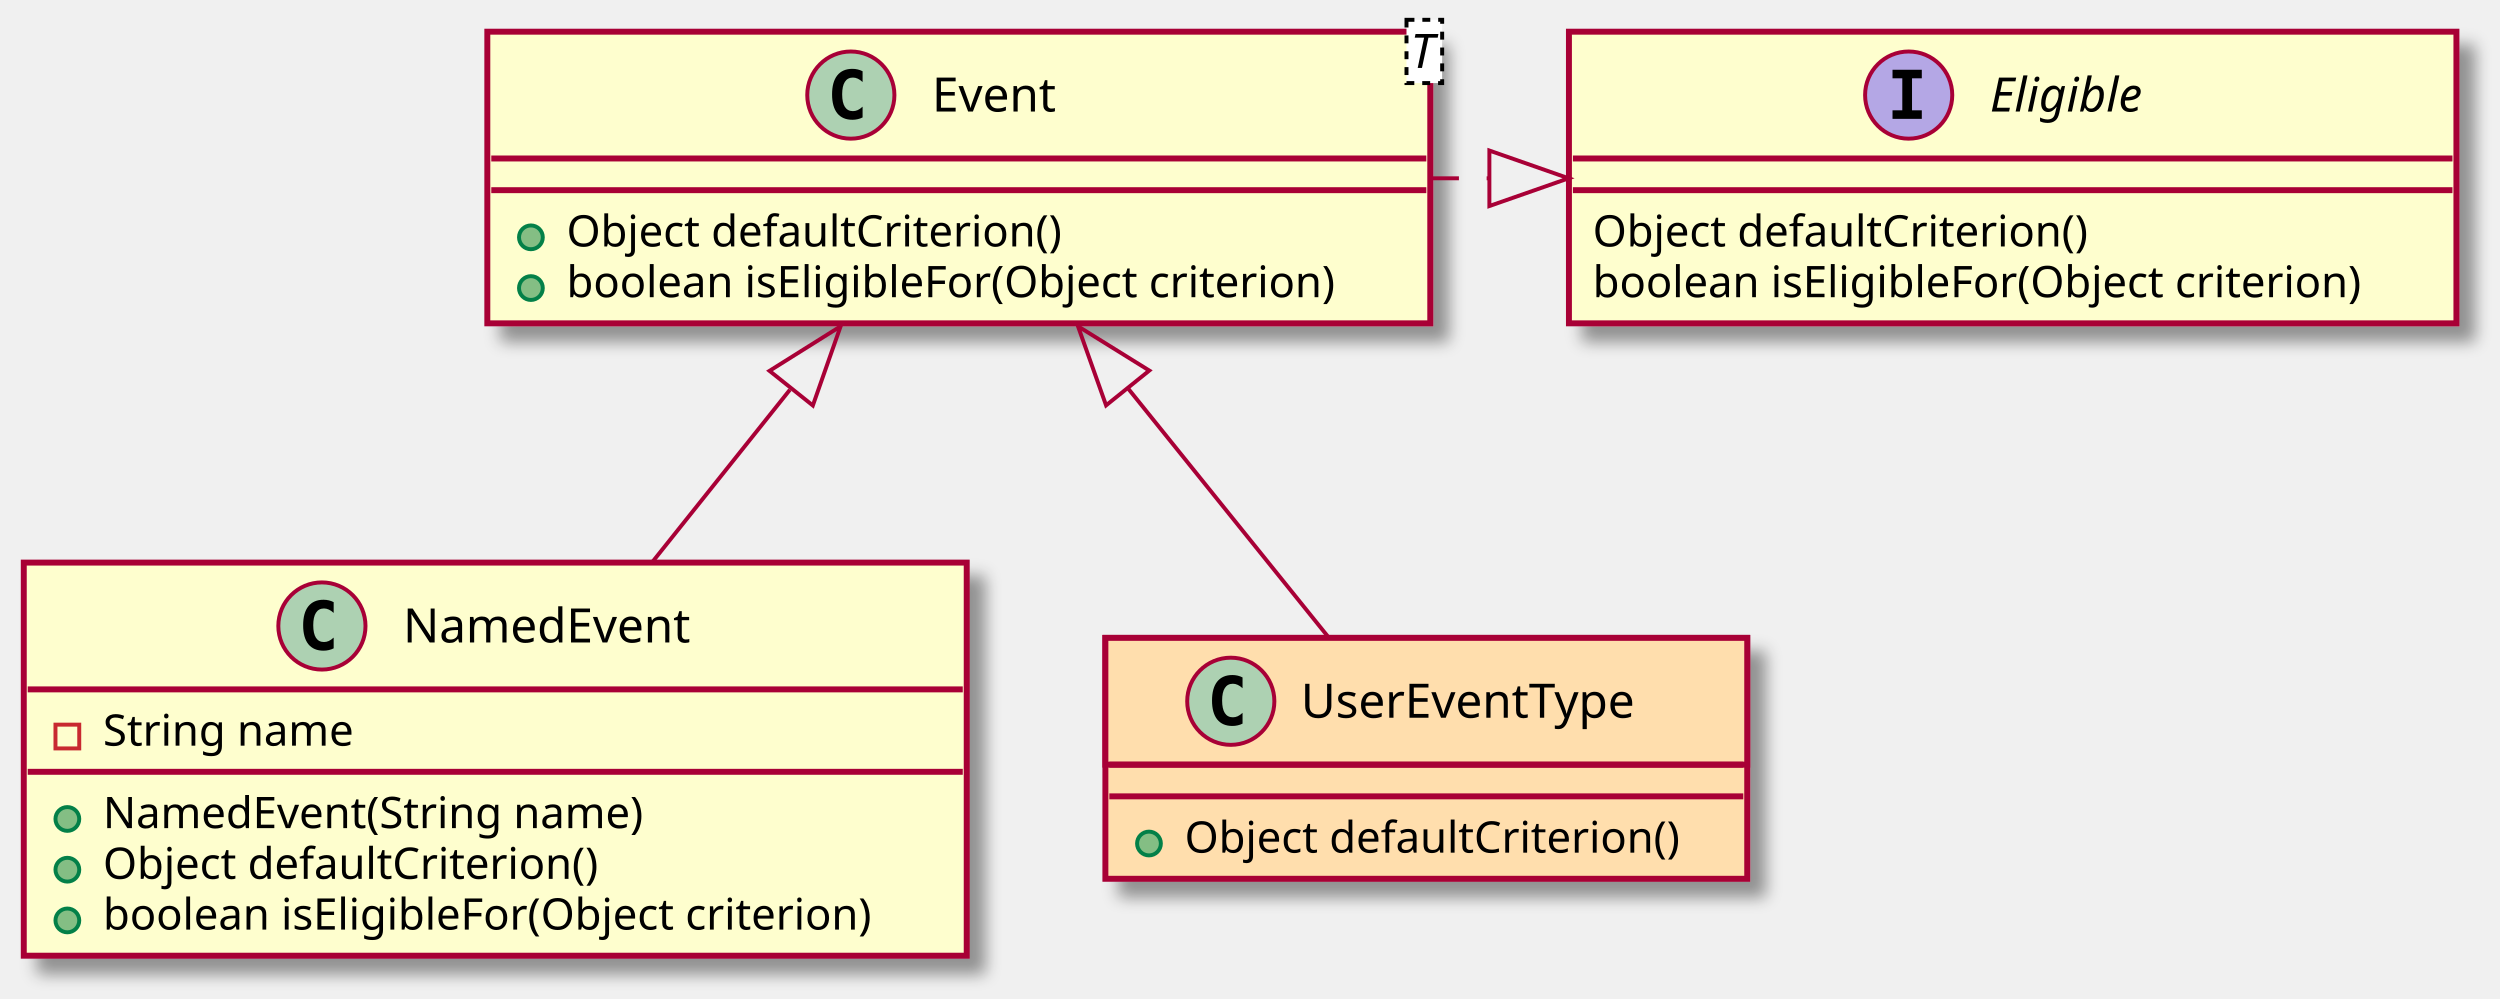
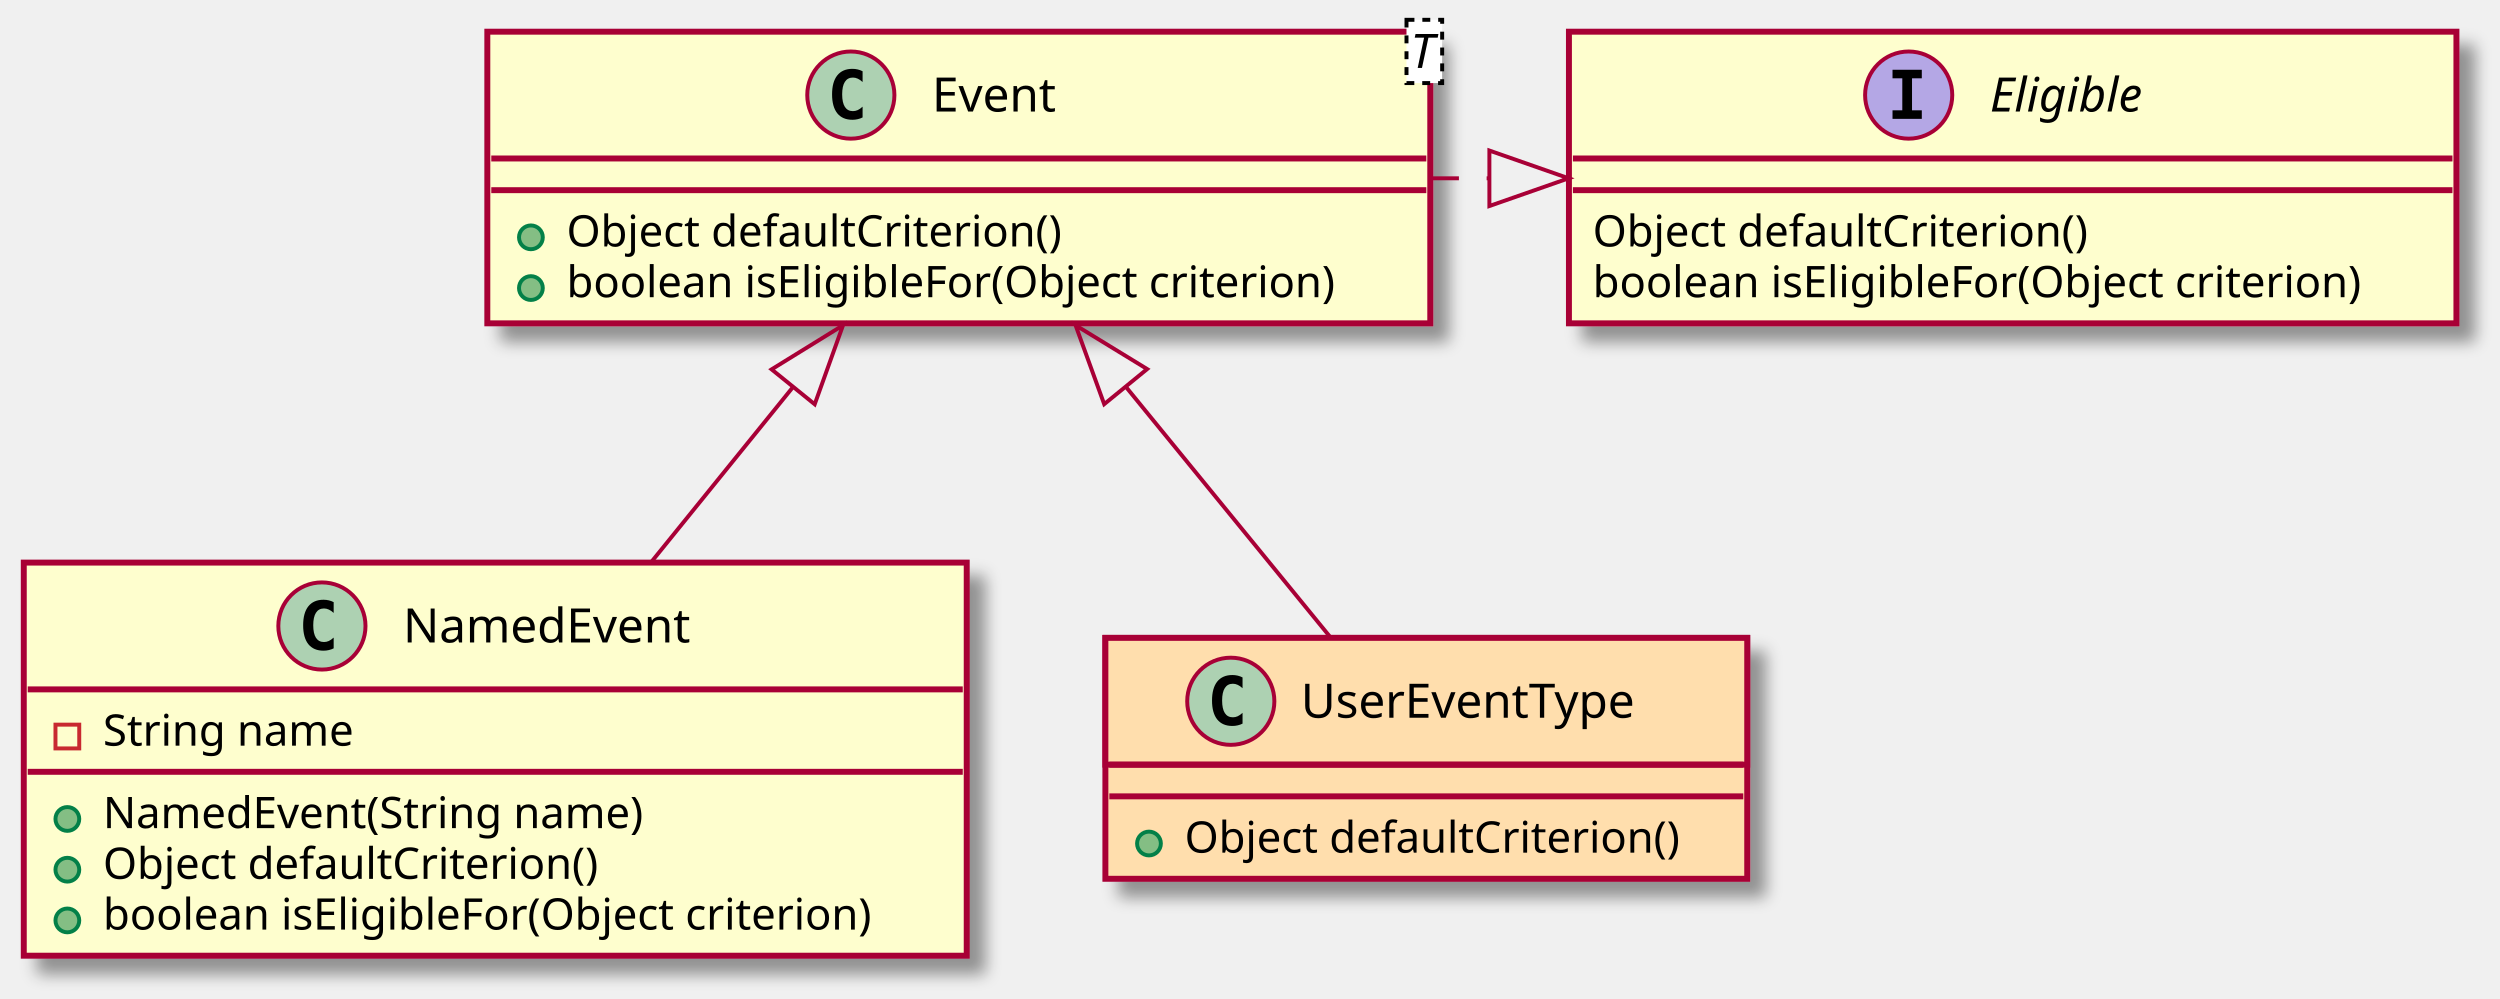
<svg xmlns="http://www.w3.org/2000/svg" contentScriptType="application/ecmascript" contentStyleType="text/css" height="252px" preserveAspectRatio="none" style="width:631px;height:252px;" version="1.1" viewBox="0 0 631 252" width="631px" zoomAndPan="magnify">
  <defs>
    <filter height="300%" id="fxqyueis6jcyf" width="300%" x="-1" y="-1">
      <feGaussianBlur result="blurOut" stdDeviation="2.0" />
      <feColorMatrix in="blurOut" result="blurOut2" type="matrix" values="0 0 0 0 0 0 0 0 0 0 0 0 0 0 0 0 0 0 .4 0" />
      <feOffset dx="4.0" dy="4.0" in="blurOut2" result="blurOut3" />
      <feBlend in="SourceGraphic" in2="blurOut3" mode="normal" />
    </filter>
  </defs>
  <g>
    <rect fill="#FEFECE" filter="url(#fxqyueis6jcyf)" height="73.609" id="Eligible" style="stroke: #A80036; stroke-width: 1.5;" width="224" x="396" y="8" />
    <ellipse cx="481.75" cy="24" fill="#B4A7E5" rx="11" ry="11" style="stroke: #A80036; stroke-width: 1.0;" />
    <path d="M477.672,19.766 L477.672,17.609 L485.062,17.609 L485.062,19.766 L482.594,19.766 L482.594,27.844 L485.062,27.844 L485.062,30 L477.672,30 L477.672,27.844 L480.141,27.844 L480.141,19.766 L477.672,19.766 Z " />
    <text fill="#000000" font-family="sans-serif" font-size="12" font-style="italic" lengthAdjust="spacingAndGlyphs" textLength="44" x="502.25" y="28.154">Eligible</text>
    <line style="stroke: #A80036; stroke-width: 1.5;" x1="397" x2="619" y1="40" y2="40" />
    <line style="stroke: #A80036; stroke-width: 1.5;" x1="397" x2="619" y1="48" y2="48" />
    <text fill="#000000" font-family="sans-serif" font-size="11" lengthAdjust="spacingAndGlyphs" textLength="136" x="402" y="62.21">Object defaultCriterion()</text>
    <text fill="#000000" font-family="sans-serif" font-size="11" lengthAdjust="spacingAndGlyphs" textLength="212" x="402" y="75.015">boolean isEligibleFor(Object criterion)</text>
    <rect fill="#FEFECE" filter="url(#fxqyueis6jcyf)" height="73.609" id="Event" style="stroke: #A80036; stroke-width: 1.5;" width="238" x="123" y="8" />
    <ellipse cx="214.75" cy="24" fill="#ADD1B2" rx="11" ry="11" style="stroke: #A80036; stroke-width: 1.0;" />
    <path d="M217.719,29.641 Q217.141,29.938 216.5,30.078 Q215.859,30.234 215.156,30.234 Q212.656,30.234 211.328,28.594 Q210.016,26.938 210.016,23.812 Q210.016,20.688 211.328,19.031 Q212.656,17.375 215.156,17.375 Q215.859,17.375 216.5,17.531 Q217.156,17.688 217.719,17.984 L217.719,20.703 Q217.094,20.125 216.5,19.859 Q215.906,19.578 215.281,19.578 Q213.938,19.578 213.25,20.656 Q212.562,21.719 212.562,23.812 Q212.562,25.906 213.25,26.984 Q213.938,28.047 215.281,28.047 Q215.906,28.047 216.5,27.781 Q217.094,27.5 217.719,26.922 L217.719,29.641 Z " />
    <text fill="#000000" font-family="sans-serif" font-size="12" lengthAdjust="spacingAndGlyphs" textLength="35" x="235.25" y="28.154">Event</text>
    <rect fill="#FFFFFF" height="15.969" style="stroke: #000000; stroke-width: 1.0; stroke-dasharray: 2.0,2.0;" width="9" x="355" y="5" />
    <text fill="#000000" font-family="sans-serif" font-size="12" font-style="italic" lengthAdjust="spacingAndGlyphs" textLength="7" x="356" y="17.139">T</text>
    <line style="stroke: #A80036; stroke-width: 1.5;" x1="124" x2="360" y1="40" y2="40" />
    <line style="stroke: #A80036; stroke-width: 1.5;" x1="124" x2="360" y1="48" y2="48" />
    <ellipse cx="134" cy="59.902" fill="#84BE84" rx="3" ry="3" style="stroke: #038048; stroke-width: 1.0;" />
    <text fill="#000000" font-family="sans-serif" font-size="11" lengthAdjust="spacingAndGlyphs" textLength="136" x="143" y="62.21">Object defaultCriterion()</text>
    <ellipse cx="134" cy="72.707" fill="#84BE84" rx="3" ry="3" style="stroke: #038048; stroke-width: 1.0;" />
    <text fill="#000000" font-family="sans-serif" font-size="11" lengthAdjust="spacingAndGlyphs" textLength="212" x="143" y="75.015">boolean isEligibleFor(Object criterion)</text>
    <rect fill="#FEFECE" filter="url(#fxqyueis6jcyf)" height="99.219" id="NamedEvent" style="stroke: #A80036; stroke-width: 1.5;" width="238" x="6" y="142" />
    <ellipse cx="81.25" cy="158" fill="#ADD1B2" rx="11" ry="11" style="stroke: #A80036; stroke-width: 1.0;" />
    <path d="M84.219,163.641 Q83.641,163.938 83,164.078 Q82.359,164.234 81.656,164.234 Q79.156,164.234 77.828,162.594 Q76.516,160.938 76.516,157.812 Q76.516,154.688 77.828,153.031 Q79.156,151.375 81.656,151.375 Q82.359,151.375 83,151.531 Q83.656,151.688 84.219,151.984 L84.219,154.703 Q83.594,154.125 83,153.859 Q82.406,153.578 81.781,153.578 Q80.438,153.578 79.75,154.656 Q79.062,155.719 79.062,157.812 Q79.062,159.906 79.75,160.984 Q80.438,162.047 81.781,162.047 Q82.406,162.047 83,161.781 Q83.594,161.5 84.219,160.922 L84.219,163.641 Z " />
    <text fill="#000000" font-family="sans-serif" font-size="12" lengthAdjust="spacingAndGlyphs" textLength="79" x="101.75" y="162.154">NamedEvent</text>
    <line style="stroke: #A80036; stroke-width: 1.5;" x1="7" x2="243" y1="174" y2="174" />
    <rect fill="none" height="6" style="stroke: #C82930; stroke-width: 1.0;" width="6" x="14" y="182.902" />
    <text fill="#000000" font-family="sans-serif" font-size="11" lengthAdjust="spacingAndGlyphs" textLength="70" x="26" y="188.21">String name</text>
    <line style="stroke: #A80036; stroke-width: 1.5;" x1="7" x2="243" y1="194.805" y2="194.805" />
    <ellipse cx="17" cy="206.707" fill="#84BE84" rx="3" ry="3" style="stroke: #038048; stroke-width: 1.0;" />
    <text fill="#000000" font-family="sans-serif" font-size="11" lengthAdjust="spacingAndGlyphs" textLength="149" x="26" y="209.015">NamedEvent(String name)</text>
    <ellipse cx="17" cy="219.512" fill="#84BE84" rx="3" ry="3" style="stroke: #038048; stroke-width: 1.0;" />
    <text fill="#000000" font-family="sans-serif" font-size="11" lengthAdjust="spacingAndGlyphs" textLength="136" x="26" y="221.82">Object defaultCriterion()</text>
    <ellipse cx="17" cy="232.316" fill="#84BE84" rx="3" ry="3" style="stroke: #038048; stroke-width: 1.0;" />
    <text fill="#000000" font-family="sans-serif" font-size="11" lengthAdjust="spacingAndGlyphs" textLength="212" x="26" y="234.625">boolean isEligibleFor(Object criterion)</text>
    <rect fill="#FFDEAD" filter="url(#fxqyueis6jcyf)" height="60.805" id="UserEventType" style="stroke: #A80036; stroke-width: 1.5;" width="162" x="279" y="161" />
    <rect fill="#FFDEAD" height="32" style="stroke: #A80036; stroke-width: 1.5;" width="162" x="279" y="161" />
    <ellipse cx="310.65" cy="177" fill="#ADD1B2" rx="11" ry="11" style="stroke: #A80036; stroke-width: 1.0;" />
    <path d="M313.619,182.641 Q313.041,182.938 312.4,183.078 Q311.759,183.234 311.056,183.234 Q308.556,183.234 307.228,181.594 Q305.916,179.938 305.916,176.812 Q305.916,173.688 307.228,172.031 Q308.556,170.375 311.056,170.375 Q311.759,170.375 312.4,170.531 Q313.056,170.688 313.619,170.984 L313.619,173.703 Q312.994,173.125 312.4,172.859 Q311.806,172.578 311.181,172.578 Q309.837,172.578 309.15,173.656 Q308.462,174.719 308.462,176.812 Q308.462,178.906 309.15,179.984 Q309.837,181.047 311.181,181.047 Q311.806,181.047 312.4,180.781 Q312.994,180.5 313.619,179.922 L313.619,182.641 Z " />
    <text fill="#000000" font-family="sans-serif" font-size="12" lengthAdjust="spacingAndGlyphs" textLength="93" x="328.35" y="181.154">UserEventType</text>
    <line style="stroke: #A80036; stroke-width: 1.5;" x1="280" x2="440" y1="193" y2="193" />
    <line style="stroke: #A80036; stroke-width: 1.5;" x1="280" x2="440" y1="201" y2="201" />
    <ellipse cx="290" cy="212.902" fill="#84BE84" rx="3" ry="3" style="stroke: #038048; stroke-width: 1.0;" />
    <text fill="#000000" font-family="sans-serif" font-size="11" lengthAdjust="spacingAndGlyphs" textLength="136" x="299" y="215.21">Object defaultCriterion()</text>
-     <path d="M361.232,45 C366.11,45 370.988,45 375.865,45 " fill="none" id="Event-Eligible" style="stroke: #A80036; stroke-width: 1.0; stroke-dasharray: 7.0,7.0;" />
-     <polygon fill="none" points="375.918,38,395.918,45,375.918,52,375.918,38" style="stroke: #A80036; stroke-width: 1.0;" />
-     <path d="M199.385,98.359 C188.06,112.54 175.875,127.798 164.711,141.776 " fill="none" id="Event-NamedEvent" style="stroke: #A80036; stroke-width: 1.0;" />
-     <polygon fill="none" points="194.223,93.607,212.173,82.347,205.162,102.343,194.223,93.607" style="stroke: #A80036; stroke-width: 1.0;" />
-     <path d="M284.823,98.166 C301.732,119.159 320.563,142.537 335.148,160.645 " fill="none" id="Event-UserEventType" style="stroke: #A80036; stroke-width: 1.0;" />
-     <polygon fill="none" points="279.176,102.314,272.082,82.347,290.079,93.532,279.176,102.314" style="stroke: #A80036; stroke-width: 1.0;" />
+     <path d="M361.23,45 C366.11,45 370.99,45 375.87,45 " fill="none" id="Event-Eligible" style="stroke: #A80036; stroke-width: 1.0; stroke-dasharray: 7.0,7.0;" />
+     <polygon fill="none" points="375.92,38,395.92,45,375.92,52,375.92,38" style="stroke: #A80036; stroke-width: 1.0;" />
+     <path d="M200.16,97.68 C188.52,112.05 175.93,127.6 164.43,141.8 " fill="none" id="Event-NamedEvent" style="stroke: #A80036; stroke-width: 1.0;" />
+     <polygon fill="none" points="194.75,93.23,212.78,82.09,205.63,102.04,194.75,93.23" style="stroke: #A80036; stroke-width: 1.0;" />
+     <path d="M284.17,97.63 C301.44,118.79 320.82,142.53 335.67,160.7 " fill="none" id="Event-UserEventType" style="stroke: #A80036; stroke-width: 1.0;" />
+     <polygon fill="none" points="278.7,102.01,271.47,82.09,289.54,93.15,278.7,102.01" style="stroke: #A80036; stroke-width: 1.0;" />
  </g>
</svg>
